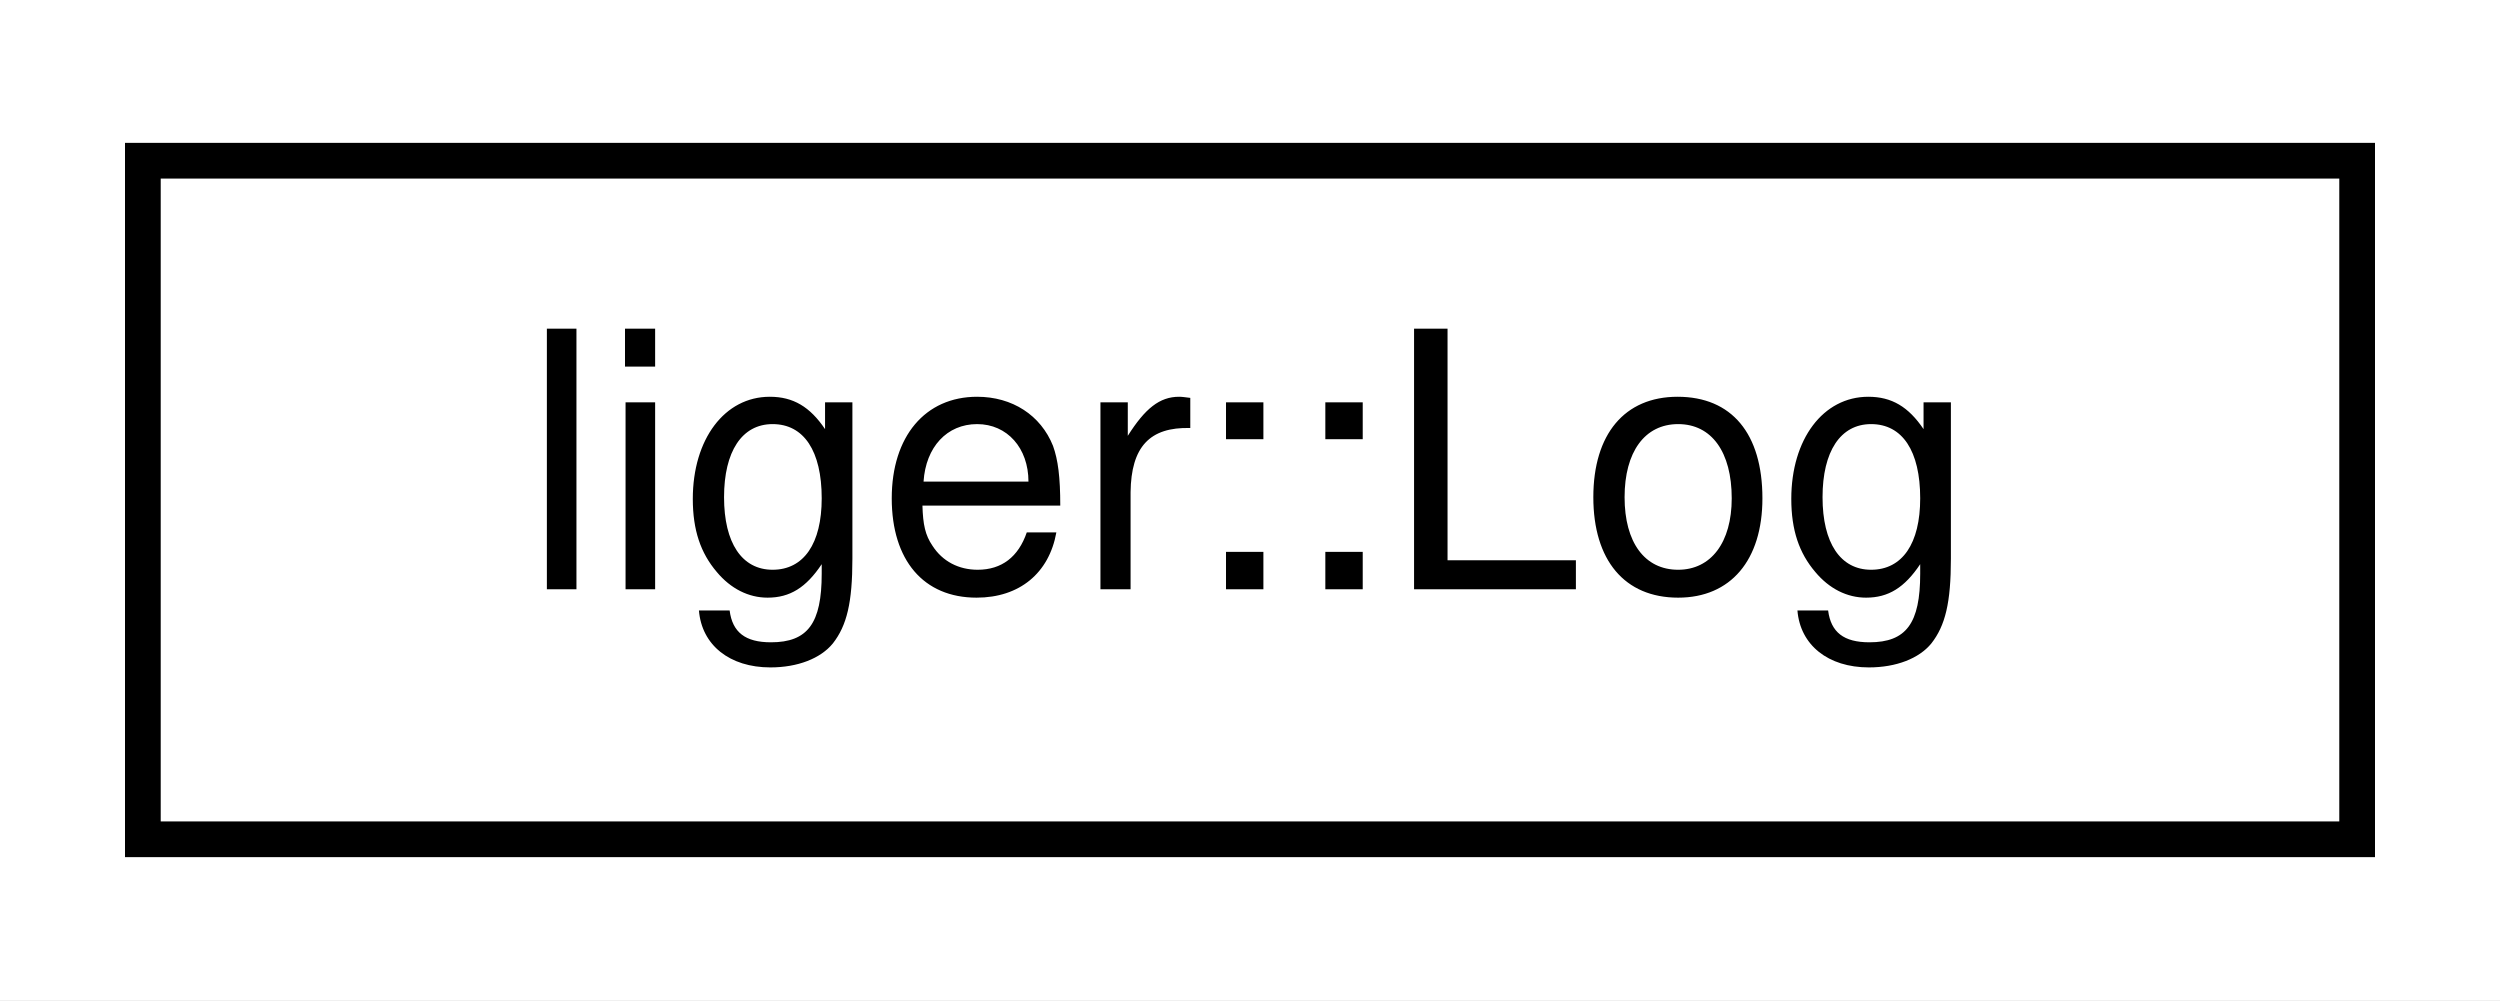
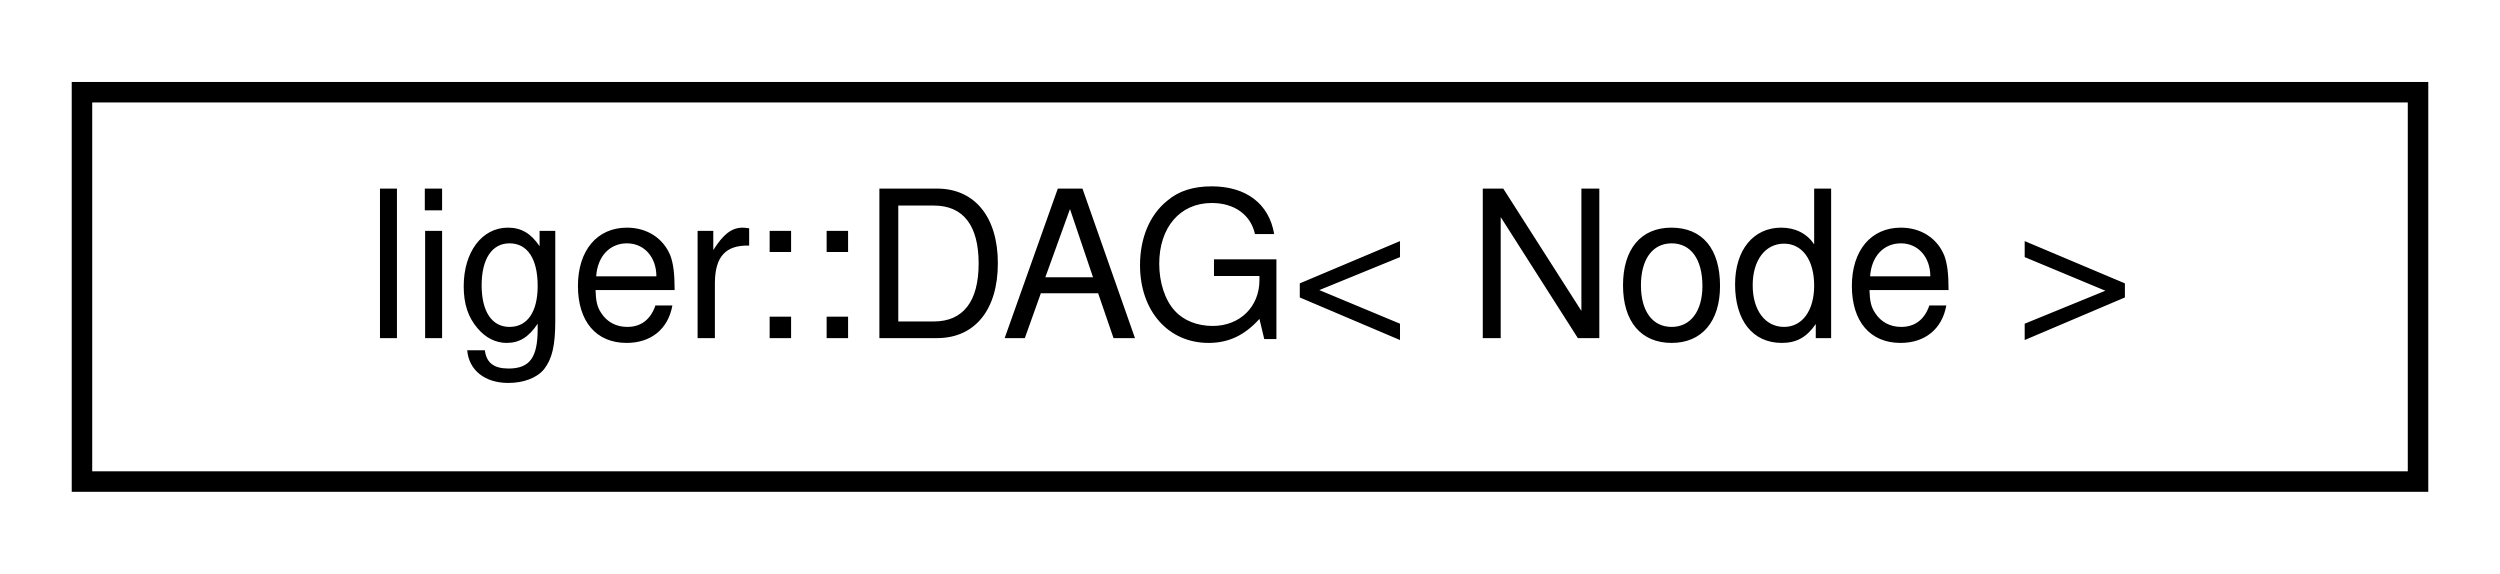
- <svg xmlns="http://www.w3.org/2000/svg" xmlns:xlink="http://www.w3.org/1999/xlink" width="70pt" height="28pt" viewBox="0.00 0.00 70.00 28.00">
+ <svg xmlns="http://www.w3.org/2000/svg" xmlns:xlink="http://www.w3.org/1999/xlink" width="122pt" height="28pt" viewBox="0.00 0.00 122.00 28.00">
  <g id="graph0" class="graph" transform="scale(1 1) rotate(0) translate(4 24)">
-     <polygon fill="white" stroke="transparent" points="-4,4 -4,-24 66,-24 66,4 -4,4" />
+     <polygon fill="white" stroke="transparent" points="-4,4 -4,-24 118,-24 118,4 -4,4" />
    <g id="node1" class="node">
      <g id="a_node1">
-         <a xlink:href="classliger_1_1_log.html" target="_top" xlink:title="Container of messages, that can have several ILogWriter writers.">
-           <polygon fill="white" stroke="black" points="0,-0.5 0,-19.5 62,-19.5 62,-0.5 0,-0.5" />
-           <text text-anchor="middle" x="31" y="-7.5" font-family="Helvetica,sans-Serif" font-size="10.00">liger::Log</text>
+         <a xlink:href="classliger_1_1_d_a_g.html" target="_top" xlink:title=" ">
+           <polygon fill="white" stroke="black" points="0,-0.5 0,-19.5 114,-19.5 114,-0.5 0,-0.5" />
+           <text text-anchor="middle" x="57" y="-7.5" font-family="Helvetica,sans-Serif" font-size="10.00">liger::DAG&lt; Node &gt;</text>
        </a>
      </g>
    </g>
  </g>
</svg>
